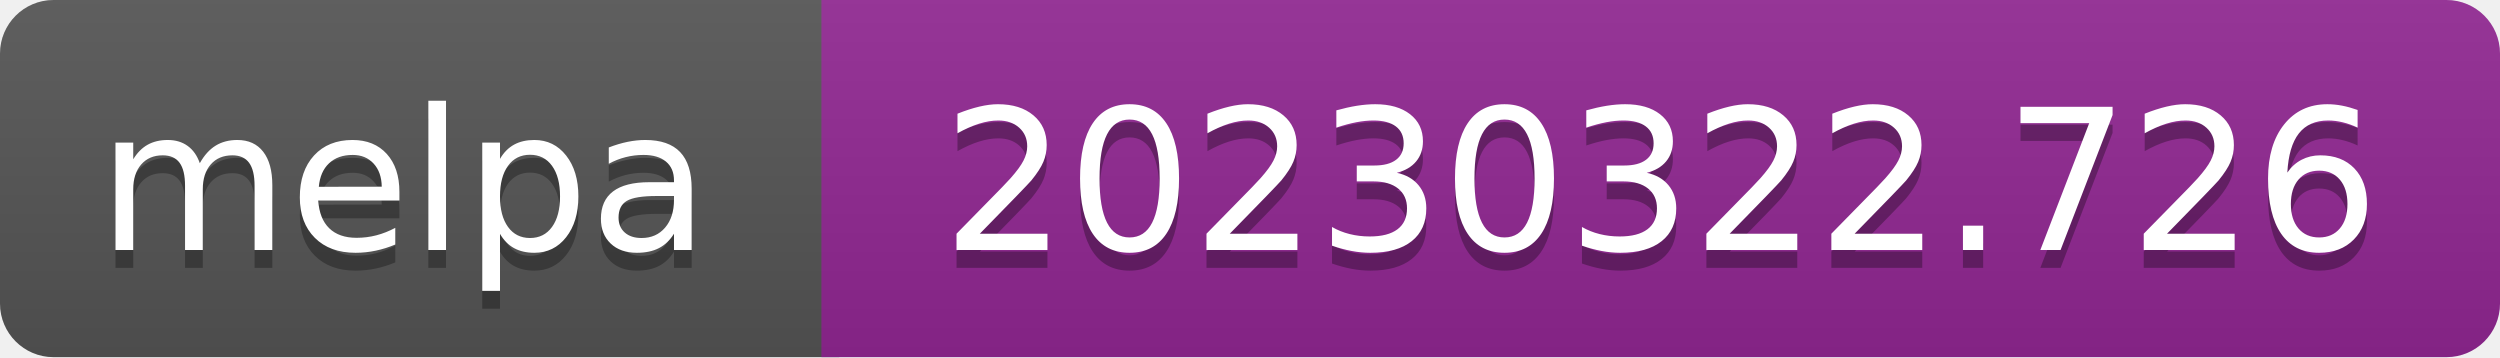
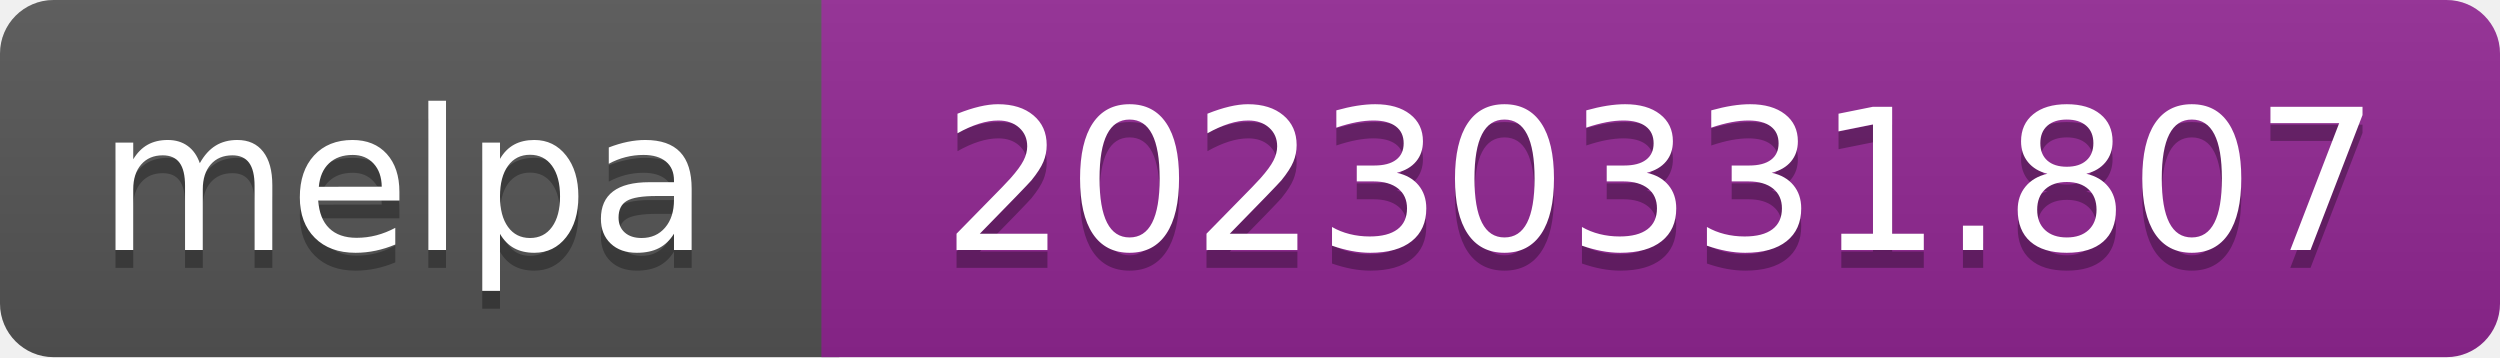
- <svg xmlns="http://www.w3.org/2000/svg" width="140" height="20" role="img" aria-label="melpa: 20230322.726">
+ <svg xmlns="http://www.w3.org/2000/svg" width="140" height="20" role="img" aria-label="melpa: 20230331.807">
  <linearGradient id="s" x2="0" y2="100%">
    <stop offset="0" stop-color="#bbb" stop-opacity=".1" />
    <stop offset="1" stop-opacity=".1" />
  </linearGradient>
  <clipPath id="r">
    <rect width="140" height="20" rx="3" fill="#fff" />
  </clipPath>
  <g clip-path="url(#r)">
    <rect width="47" height="20" fill="#555" />
    <rect x="46" width="140" height="20" fill="#922793" />
    <rect width="140" height="20" fill="url(#s)" />
  </g>
  <g fill="#fff" text-anchor="middle" font-family="Verdana,Geneva,DejaVu Sans,sans-serif" font-size="110" text-rendering="geometricPrecision">
    <text aria-hidden="true" x="226" y="150" fill="#010101" fill-opacity=".3" transform="scale(.1)" textLength="343">melpa</text>
    <text x="226" y="140" transform="scale(.1)" fill="#fff" textLength="343">melpa</text>
-     <text aria-hidden="true" x="930" y="150" fill="#010101" fill-opacity=".3" transform="scale(.1)" textLength="805">20230322.726</text>
-     <text x="930" y="140" transform="scale(.1)" fill="#fff" textLength="805">20230322.726</text>
+     <text aria-hidden="true" x="930" y="150" fill="#010101" fill-opacity=".3" transform="scale(.1)" textLength="805">20230331.807</text>
+     <text x="930" y="140" transform="scale(.1)" fill="#fff" textLength="805">20230331.807</text>
  </g>
</svg>
